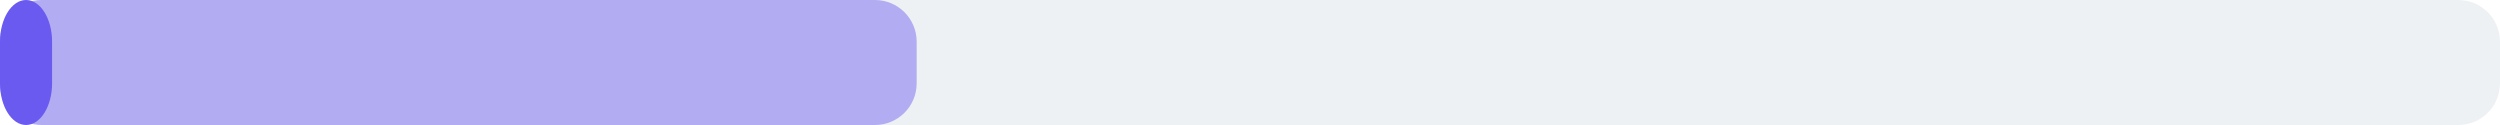
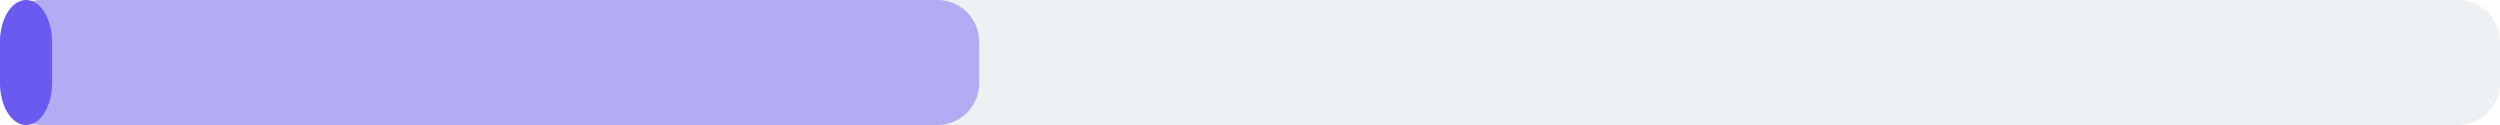
<svg xmlns="http://www.w3.org/2000/svg" width="240" height="12" viewBox="0 0 240 12">
  <rect x="0" y="0" width="240" height="12" rx="4" fill="#eef1f4" />
-   <rect x="0" y="0" width="88" height="12" rx="4" fill="#6a5af0" fill-opacity="0.45" />
+   <rect x="0" y="0" width="94" height="12" rx="4" fill="#6a5af0" fill-opacity="0.45" />
  <rect x="0" y="0" width="5" height="12" rx="4" fill="#6a5af0" />
</svg>
